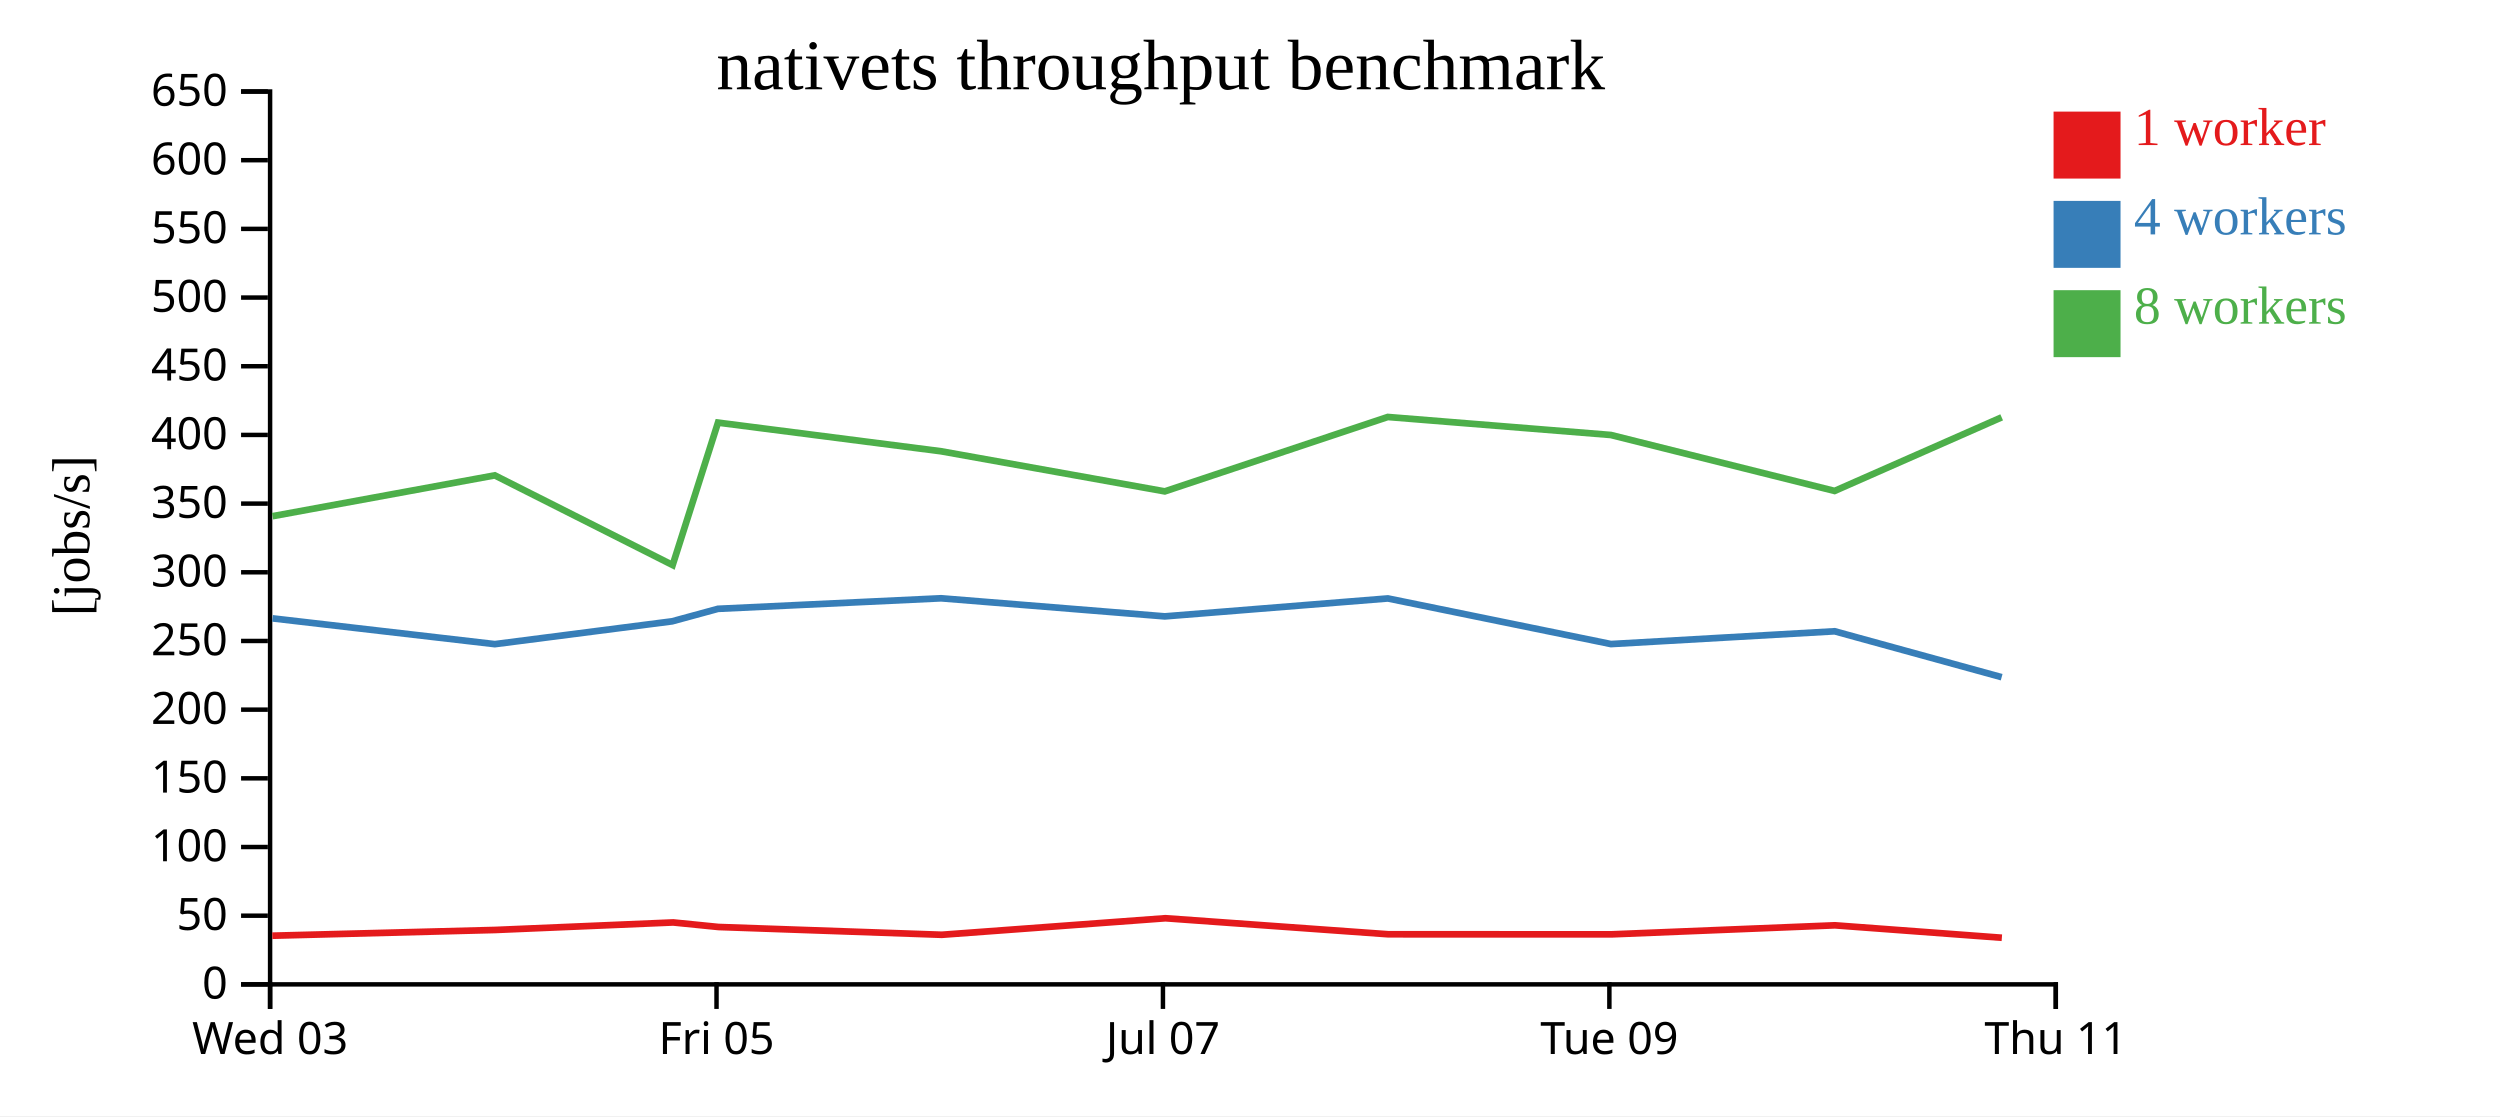
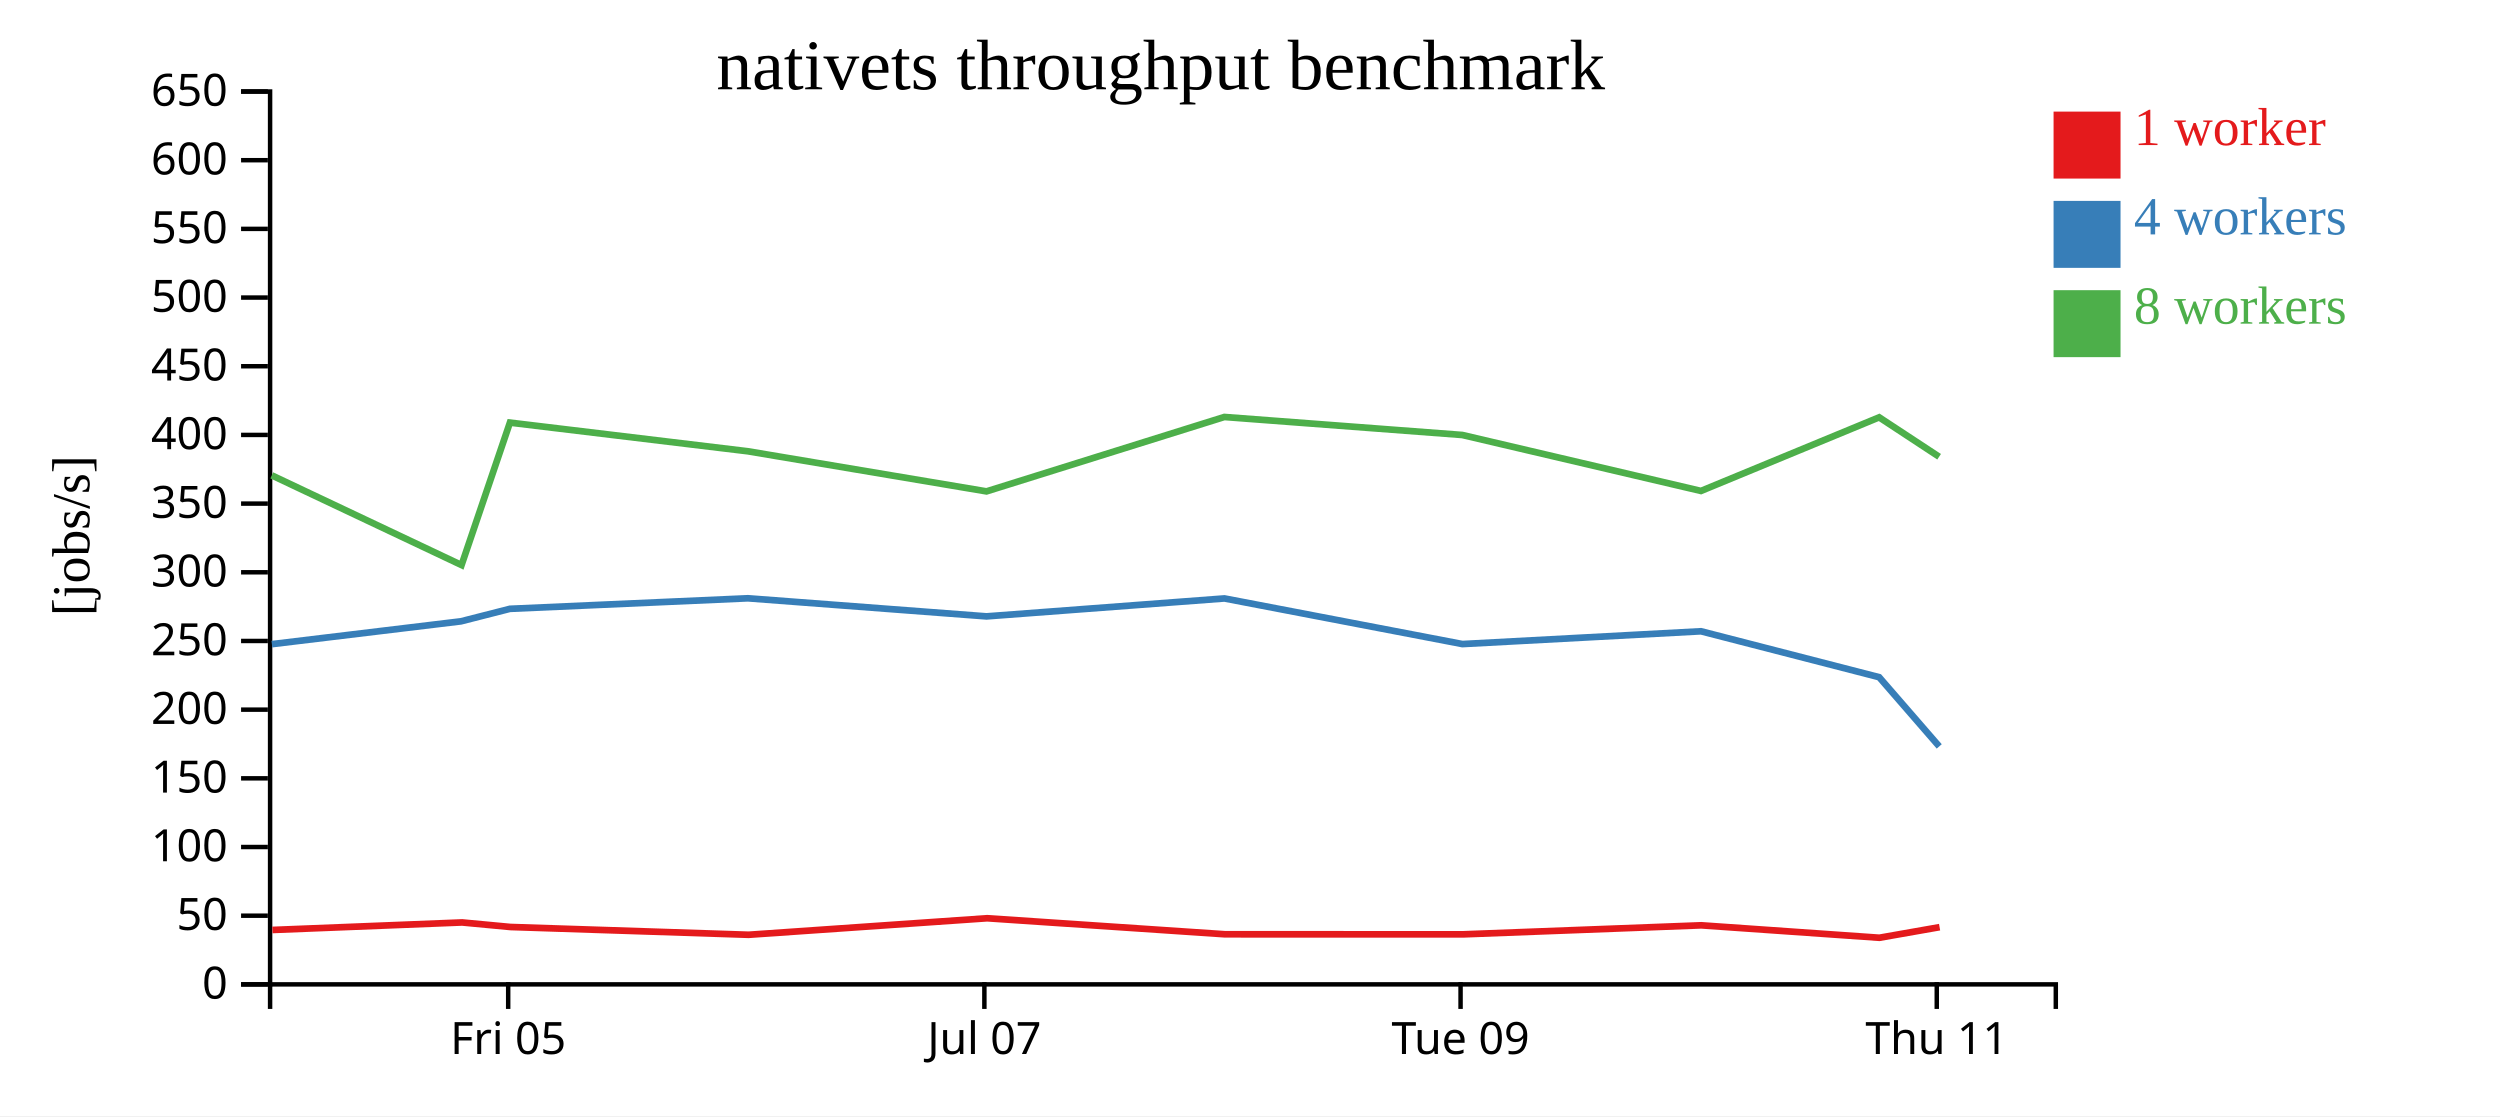
<svg xmlns="http://www.w3.org/2000/svg" width="560" height="250">
  <rect width="100%" height="100%" fill="white" />
  <g transform="translate(60,20)">
    <g transform="translate(0,200)" fill="none" font-size="10" font-family="sans-serif" text-anchor="middle">
      <path class="domain" stroke="currentColor" d="M0.5,6V0.5H400.5V6" />
-       <g class="tick" opacity="1" transform="translate(0.5,0)">
-         <line stroke="currentColor" y2="6" />
-         <text fill="currentColor" y="9" dy="0.71em">Wed 03</text>
-       </g>
-       <g class="tick" opacity="1" transform="translate(100.5,0)">
+       <g class="tick" opacity="1" transform="translate(53.83333,0)">
        <line stroke="currentColor" y2="6" />
        <text fill="currentColor" y="9" dy="0.71em">Fri 05</text>
      </g>
-       <g class="tick" opacity="1" transform="translate(200.5,0)">
+       <g class="tick" opacity="1" transform="translate(160.5,0)">
        <line stroke="currentColor" y2="6" />
        <text fill="currentColor" y="9" dy="0.71em">Jul 07</text>
      </g>
-       <g class="tick" opacity="1" transform="translate(300.5,0)">
+       <g class="tick" opacity="1" transform="translate(267.1667,0)">
        <line stroke="currentColor" y2="6" />
        <text fill="currentColor" y="9" dy="0.71em">Tue 09</text>
      </g>
-       <g class="tick" opacity="1" transform="translate(400.5,0)">
+       <g class="tick" opacity="1" transform="translate(373.8333,0)">
        <line stroke="currentColor" y2="6" />
        <text fill="currentColor" y="9" dy="0.71em">Thu 11</text>
      </g>
    </g>
    <g fill="none" font-size="10" font-family="sans-serif" text-anchor="end">
      <path class="domain" stroke="currentColor" d="M-6,200.5H0.5V0.5H-6" />
      <g class="tick" opacity="1" transform="translate(0,200.5)">
        <line stroke="currentColor" x2="-6" />
        <text fill="currentColor" x="-9" dy="0.32em">0</text>
      </g>
      <g class="tick" opacity="1" transform="translate(0,185.1154)">
        <line stroke="currentColor" x2="-6" />
        <text fill="currentColor" x="-9" dy="0.32em">50</text>
      </g>
      <g class="tick" opacity="1" transform="translate(0,169.7308)">
        <line stroke="currentColor" x2="-6" />
        <text fill="currentColor" x="-9" dy="0.32em">100</text>
      </g>
      <g class="tick" opacity="1" transform="translate(0,154.3462)">
        <line stroke="currentColor" x2="-6" />
        <text fill="currentColor" x="-9" dy="0.32em">150</text>
      </g>
      <g class="tick" opacity="1" transform="translate(0,138.9615)">
        <line stroke="currentColor" x2="-6" />
        <text fill="currentColor" x="-9" dy="0.32em">200</text>
      </g>
      <g class="tick" opacity="1" transform="translate(0,123.5769)">
        <line stroke="currentColor" x2="-6" />
        <text fill="currentColor" x="-9" dy="0.32em">250</text>
      </g>
      <g class="tick" opacity="1" transform="translate(0,108.1923)">
        <line stroke="currentColor" x2="-6" />
        <text fill="currentColor" x="-9" dy="0.32em">300</text>
      </g>
      <g class="tick" opacity="1" transform="translate(0,92.80769)">
        <line stroke="currentColor" x2="-6" />
        <text fill="currentColor" x="-9" dy="0.32em">350</text>
      </g>
      <g class="tick" opacity="1" transform="translate(0,77.42308)">
        <line stroke="currentColor" x2="-6" />
        <text fill="currentColor" x="-9" dy="0.32em">400</text>
      </g>
      <g class="tick" opacity="1" transform="translate(0,62.03846)">
        <line stroke="currentColor" x2="-6" />
        <text fill="currentColor" x="-9" dy="0.32em">450</text>
      </g>
      <g class="tick" opacity="1" transform="translate(0,46.65385)">
        <line stroke="currentColor" x2="-6" />
        <text fill="currentColor" x="-9" dy="0.32em">500</text>
      </g>
      <g class="tick" opacity="1" transform="translate(0,31.26923)">
        <line stroke="currentColor" x2="-6" />
        <text fill="currentColor" x="-9" dy="0.32em">550</text>
      </g>
      <g class="tick" opacity="1" transform="translate(0,15.88462)">
        <line stroke="currentColor" x2="-6" />
        <text fill="currentColor" x="-9" dy="0.32em">600</text>
      </g>
      <g class="tick" opacity="1" transform="translate(0,0.5)">
        <line stroke="currentColor" x2="-6" />
        <text fill="currentColor" x="-9" dy="0.32em">650</text>
      </g>
    </g>
    <text text-anchor="middle" style="font-size: 12px" transform="rotate(-90)" y="-40" x="-100">[jobs/s]</text>
    <text text-anchor="middle" style="font-size: 16px" y="0" x="200">nativets throughput benchmark</text>
-     <path class="line" fill="none" stroke="#e41a1c" stroke-width="1.5" d="M0.994,189.599L50.956,188.311L90.794,186.628L100.949,187.646L150.956,189.391L201.058,185.687L251.01,189.279L300.964,189.294L351.013,187.27L388.417,190.058" />
-     <path class="line" fill="none" stroke="#377eb8" stroke-width="1.5" d="M1.051,118.514L50.843,124.288L90.553,119.177L100.831,116.377L150.808,114.016L200.912,118.069L250.879,114.052L300.853,124.27L350.96,121.407L388.371,131.692" />
-     <path class="line" fill="none" stroke="#4daf4a" stroke-width="1.5" d="M1.044,95.627L50.823,86.481L90.672,106.576L100.833,74.667L150.788,81.085L200.912,90.071L250.865,73.404L300.83,77.438L350.95,89.972L388.374,73.482" />
+     <path class="line" fill="none" stroke="#e41a1c" stroke-width="1.5" d="M1.02,188.311L43.514,186.628L54.346,187.646L107.686,189.391L161.129,185.687L214.411,189.279L267.695,189.294L321.081,187.27L360.978,190.058L374.467,187.684" />
+     <path class="line" fill="none" stroke="#377eb8" stroke-width="1.5" d="M0.9,124.288L43.256,119.177L54.22,116.377L107.529,114.016L160.973,118.069L214.27,114.052L267.577,124.27L321.024,121.407L360.929,131.692L374.387,147.195" />
+     <path class="line" fill="none" stroke="#4daf4a" stroke-width="1.5" d="M0.878,86.481L43.384,106.576L54.222,74.667L107.507,81.085L160.973,90.071L214.256,73.404L267.552,77.438L321.013,89.972L360.933,73.482L374.362,82.313" />
    <rect class="dot" x="400" y="5" width="15" height="15" style="fill: #e41a1c;" />
    <rect class="dot" x="400" y="25" width="15" height="15" style="fill: #377eb8;" />
    <rect class="dot" x="400" y="45" width="15" height="15" style="fill: #4daf4a;" />
    <text class="label" x="418" y="12.5" style="fill: #e41a1c; alignment-baseline: middle;" text-anchor="left">1 worker</text>
    <text class="label" x="418" y="32.5" style="fill: #377eb8; alignment-baseline: middle;" text-anchor="left">4 workers</text>
    <text class="label" x="418" y="52.5" style="fill: #4daf4a; alignment-baseline: middle;" text-anchor="left">8 workers</text>
  </g>
</svg>
